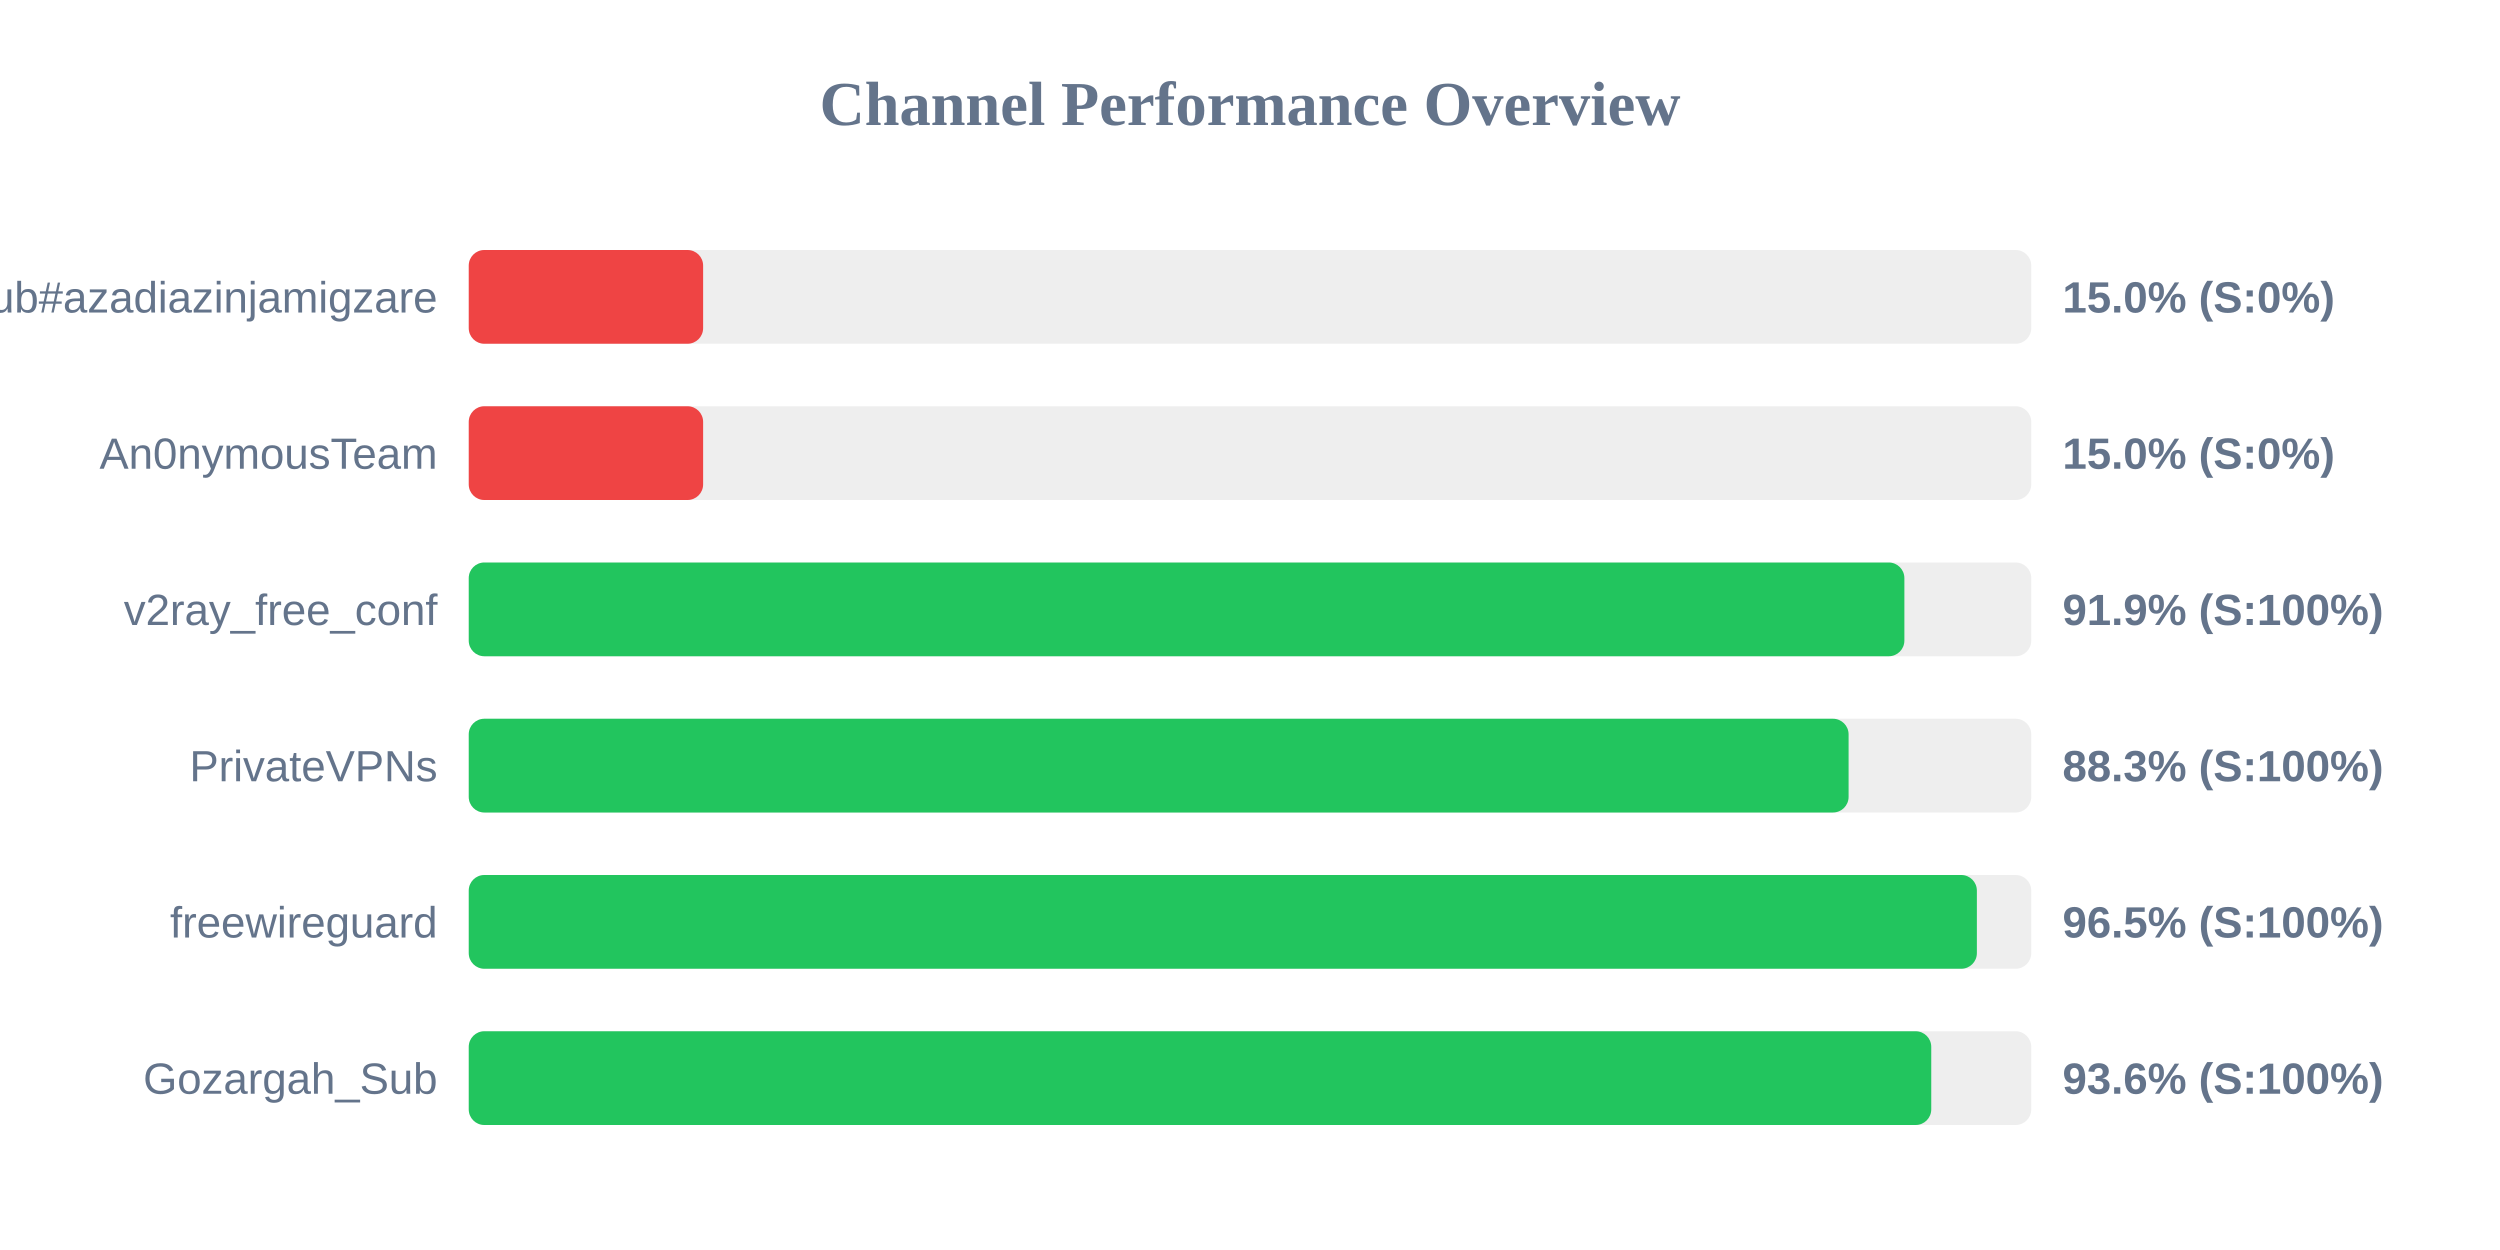
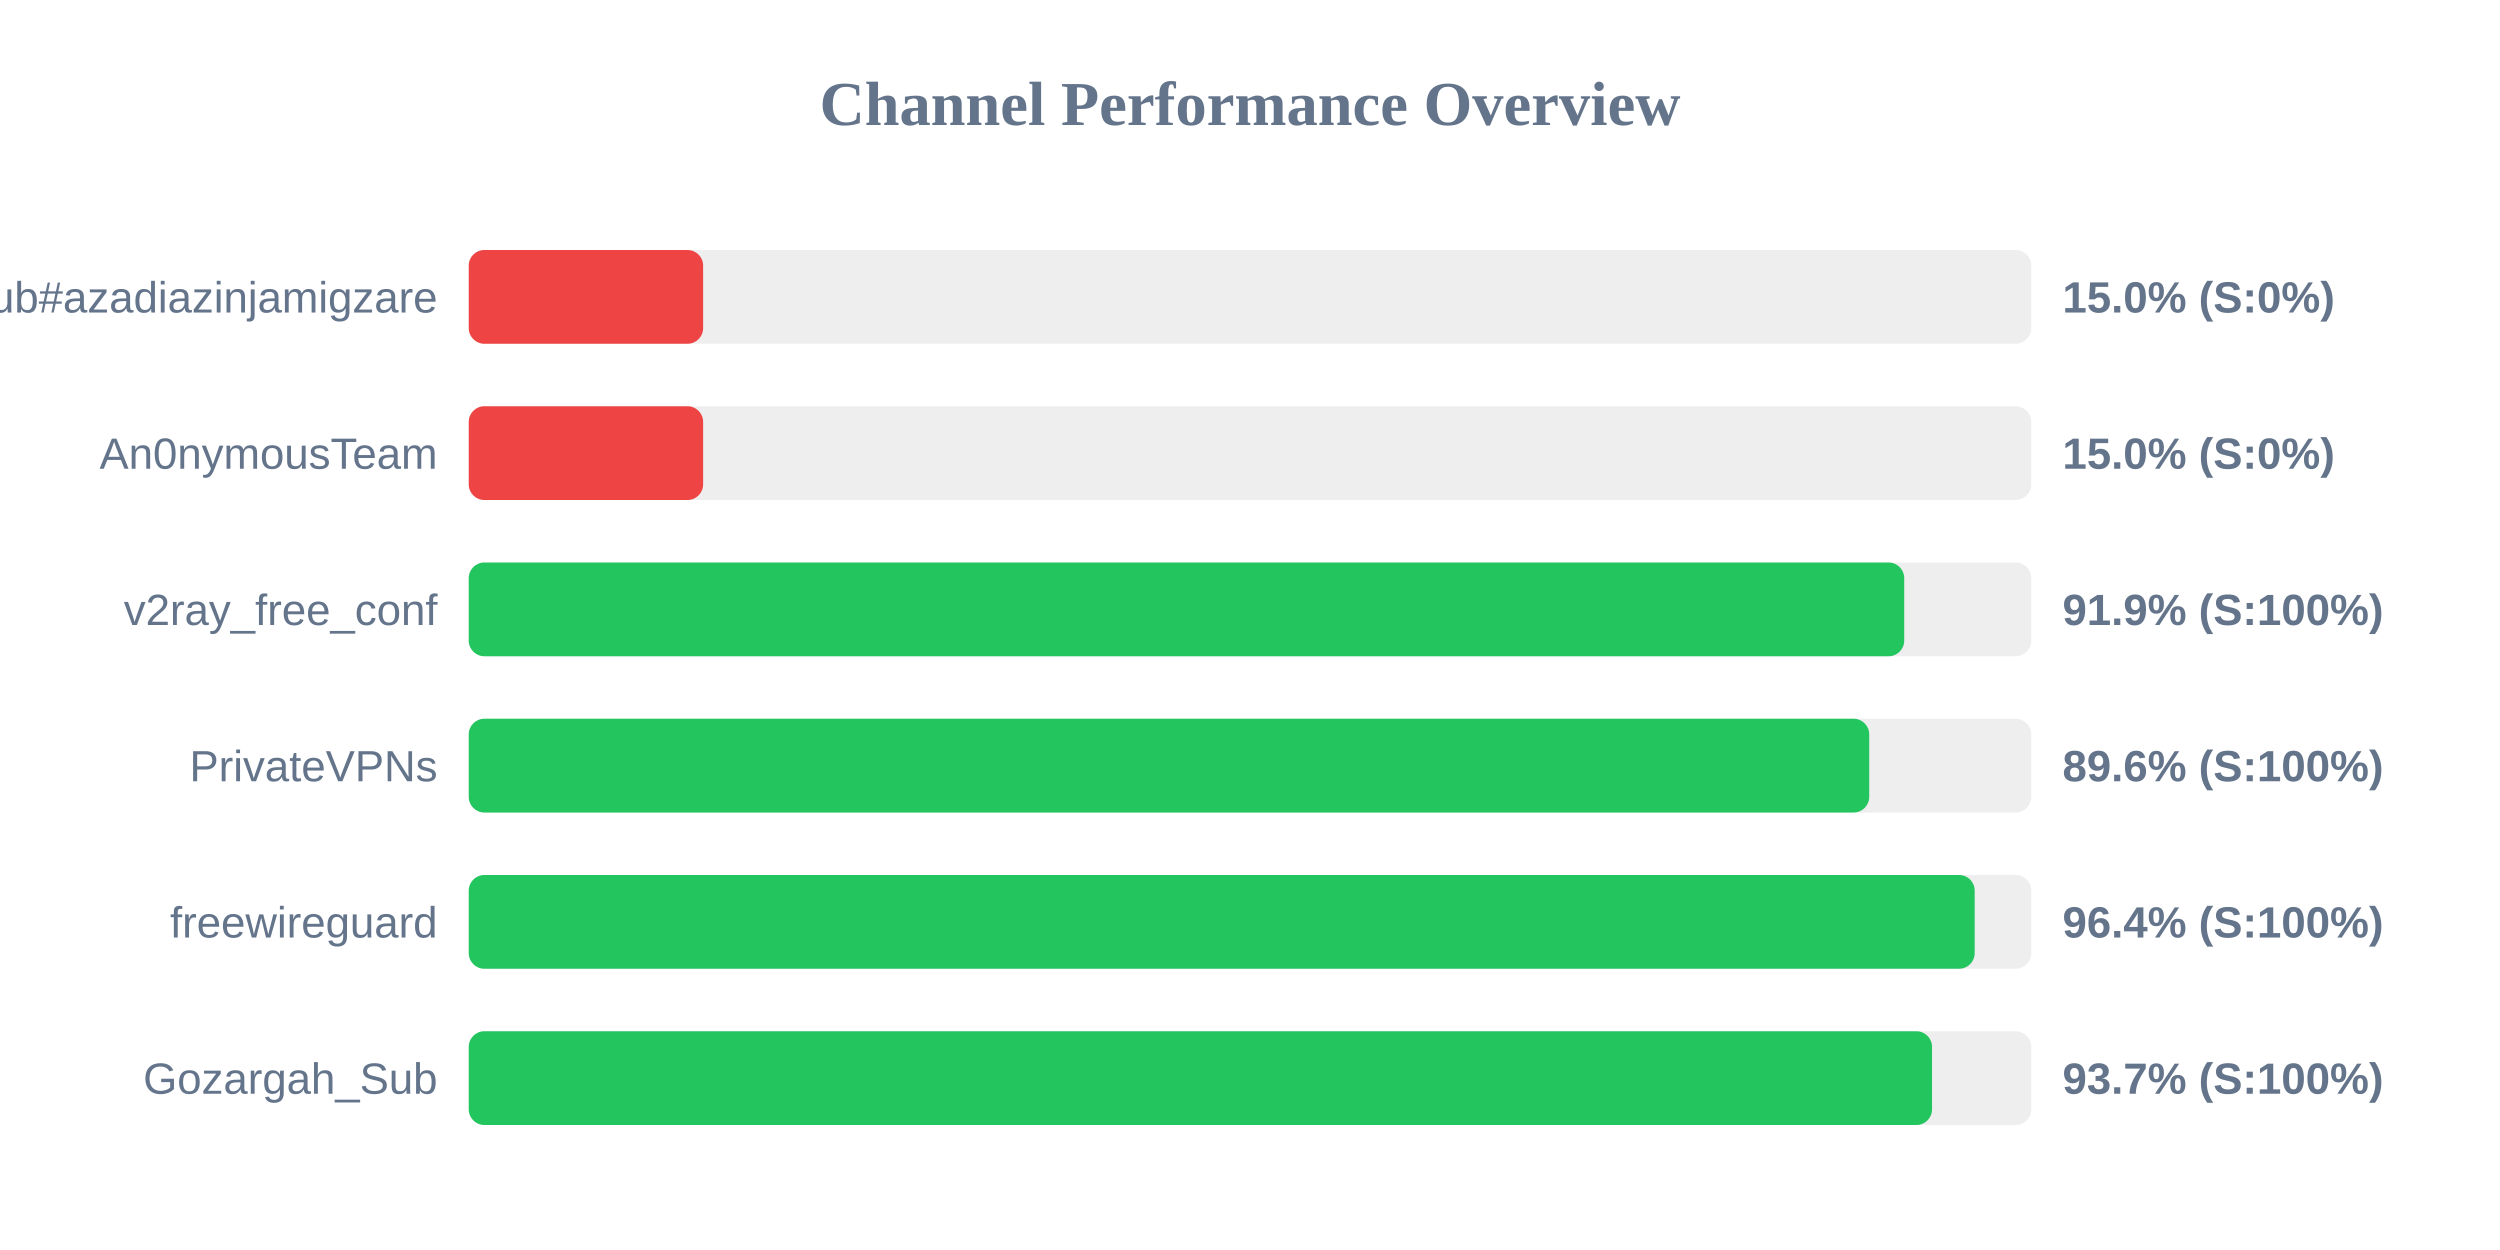
<svg xmlns="http://www.w3.org/2000/svg" width="800" height="400" version="1.1">
  <style>
        .row { font: 14px Arial; fill: #64748b; }
        .score { font: bold 14px Arial; fill: #64748b; }
    </style>
  <text x="400" y="40" text-anchor="middle" font-size="20px" font-weight="bold" fill="#64748b">Channel Performance Overview</text>
  <rect x="150" y="80" width="500" height="30" fill="#eee" rx="5" />
  <rect x="150" y="80" width="75.0" height="30" fill="#ef4444" rx="5" />
  <text x="140" y="100" text-anchor="end" class="row">Sub#azadiazinjamigzare</text>
  <text x="660" y="100" text-anchor="start" class="score">15.0% (S:0%)</text>
  <rect x="150" y="130" width="500" height="30" fill="#eee" rx="5" />
  <rect x="150" y="130" width="75.0" height="30" fill="#ef4444" rx="5" />
  <text x="140" y="150" text-anchor="end" class="row">An0nymousTeam</text>
  <text x="660" y="150" text-anchor="start" class="score">15.0% (S:0%)</text>
  <rect x="150" y="180" width="500" height="30" fill="#eee" rx="5" />
-   <rect x="150" y="180" width="459.4" height="30" fill="#22c55e" rx="5" />
+   <rect x="150" y="180" width="459.35" height="30" fill="#22c55e" rx="5" />
  <text x="140" y="200" text-anchor="end" class="row">v2ray_free_conf</text>
  <text x="660" y="200" text-anchor="start" class="score">91.9% (S:100%)</text>
  <rect x="150" y="230" width="500" height="30" fill="#eee" rx="5" />
-   <rect x="150" y="230" width="441.55" height="30" fill="#22c55e" rx="5" />
+   <rect x="150" y="230" width="448.15" height="30" fill="#22c55e" rx="5" />
  <text x="140" y="250" text-anchor="end" class="row">PrivateVPNs</text>
-   <text x="660" y="250" text-anchor="start" class="score">88.3% (S:100%)</text>
+   <text x="660" y="250" text-anchor="start" class="score">89.6% (S:100%)</text>
  <rect x="150" y="280" width="500" height="30" fill="#eee" rx="5" />
-   <rect x="150" y="280" width="482.6" height="30" fill="#22c55e" rx="5" />
+   <rect x="150" y="280" width="481.9" height="30" fill="#22c55e" rx="5" />
  <text x="140" y="300" text-anchor="end" class="row">freewireguard</text>
-   <text x="660" y="300" text-anchor="start" class="score">96.5% (S:100%)</text>
+   <text x="660" y="300" text-anchor="start" class="score">96.4% (S:100%)</text>
  <rect x="150" y="330" width="500" height="30" fill="#eee" rx="5" />
-   <rect x="150" y="330" width="468.0" height="30" fill="#22c55e" rx="5" />
+   <rect x="150" y="330" width="468.25" height="30" fill="#22c55e" rx="5" />
  <text x="140" y="350" text-anchor="end" class="row">Gozargah_Sub</text>
-   <text x="660" y="350" text-anchor="start" class="score">93.6% (S:100%)</text>
+   <text x="660" y="350" text-anchor="start" class="score">93.7% (S:100%)</text>
</svg>
